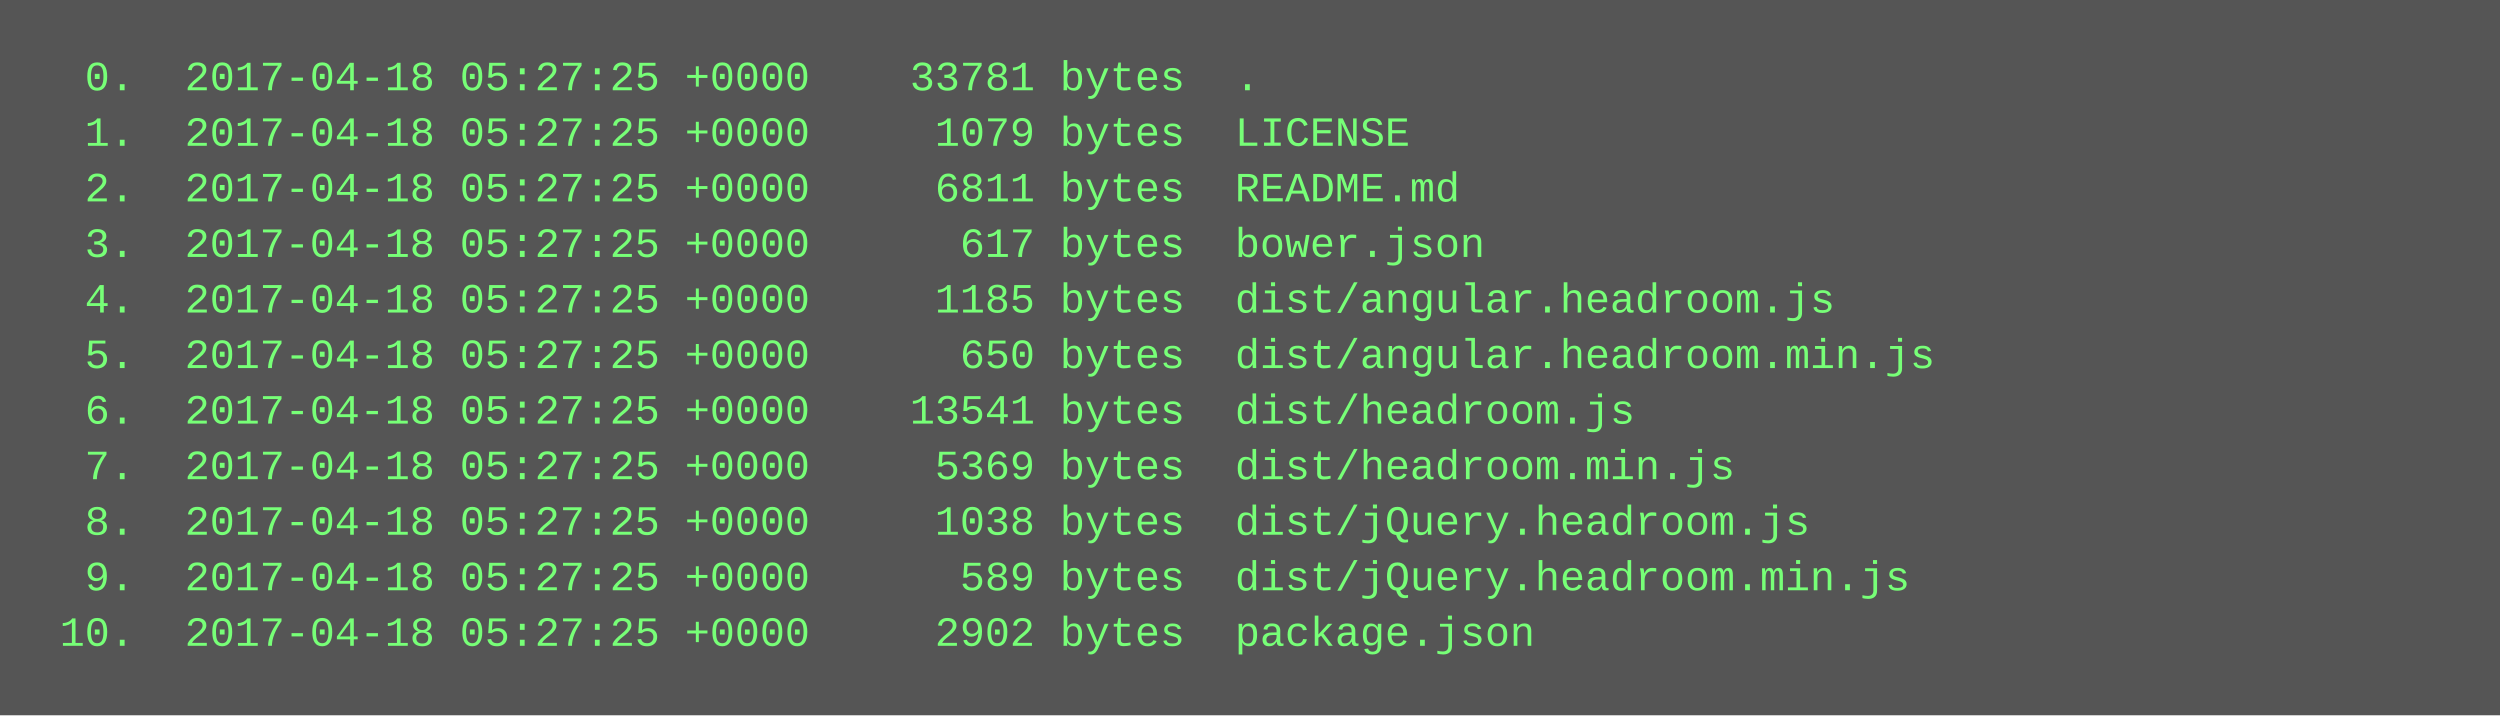
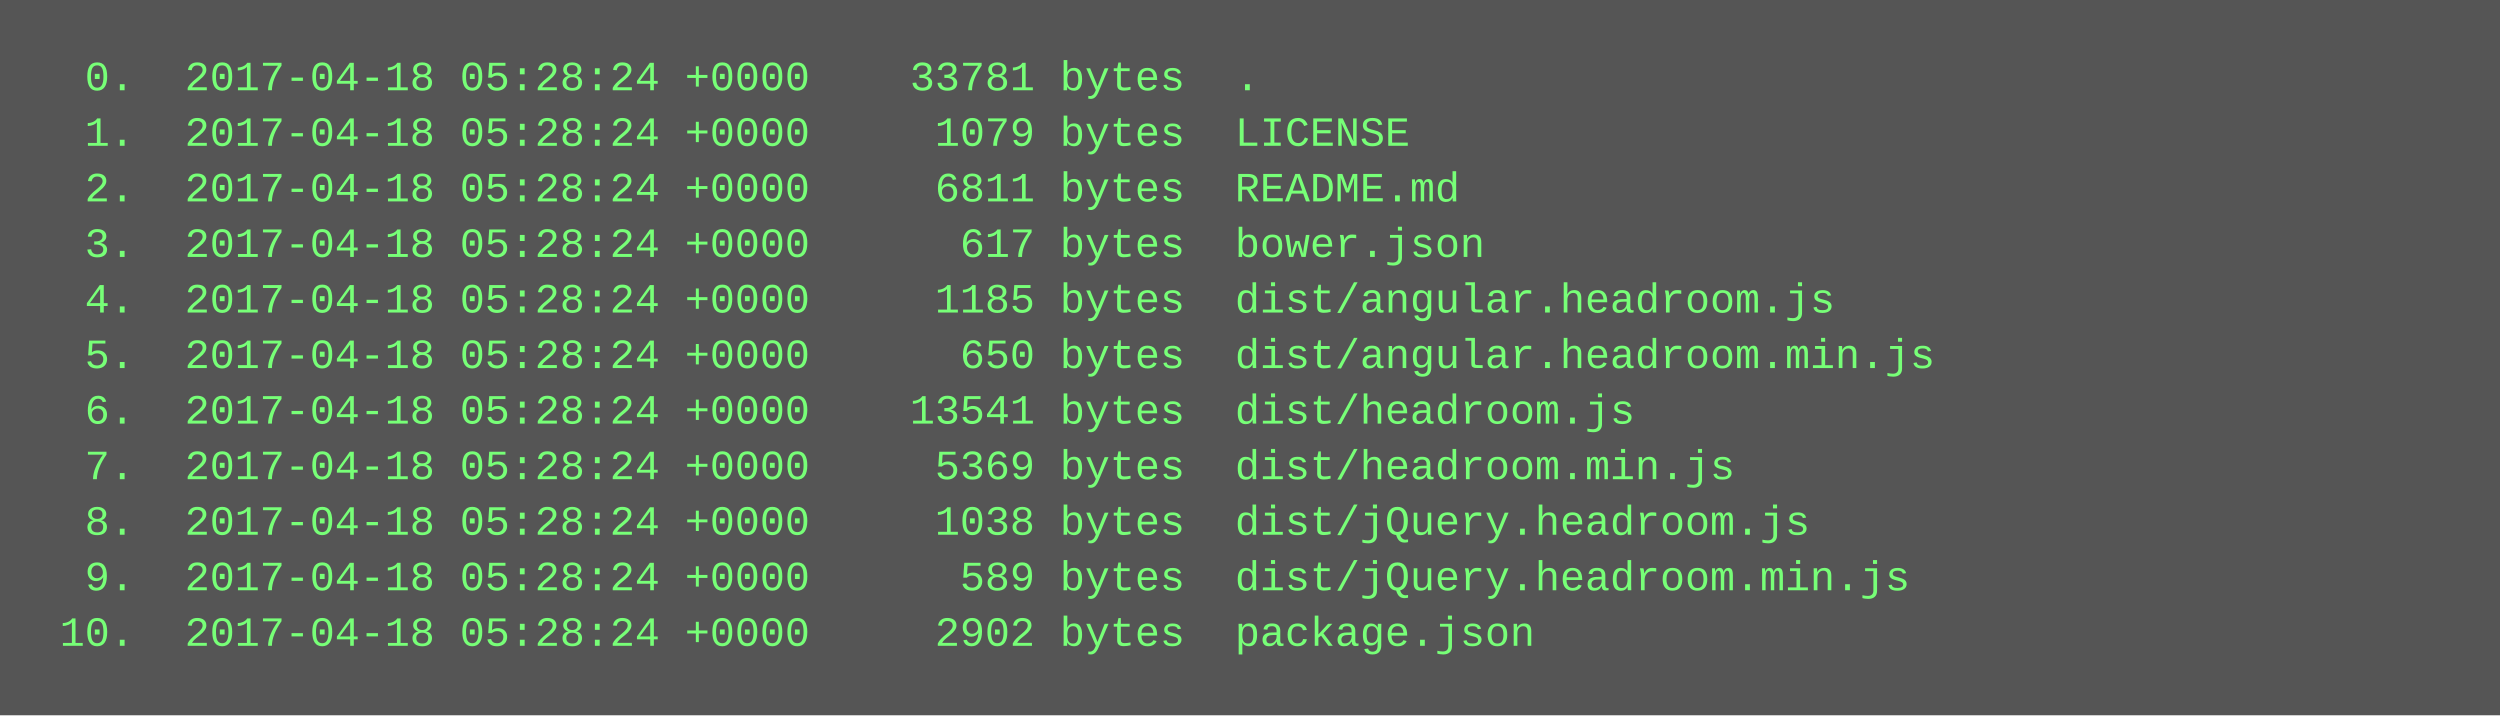
<svg xmlns="http://www.w3.org/2000/svg" height="206" width="720">
  <rect height="206" fill="#555" width="720" />
  <text fill="#7f7" font-family="Courier New" font-size="12" xml:space="preserve">
-     <tspan x="10" y="26">  0.  2017-04-18 05:27:25 +0000    33781 bytes  .</tspan>
-     <tspan x="10" y="42">  1.  2017-04-18 05:27:25 +0000     1079 bytes  LICENSE</tspan>
-     <tspan x="10" y="58">  2.  2017-04-18 05:27:25 +0000     6811 bytes  README.md</tspan>
-     <tspan x="10" y="74">  3.  2017-04-18 05:27:25 +0000      617 bytes  bower.json</tspan>
-     <tspan x="10" y="90">  4.  2017-04-18 05:27:25 +0000     1185 bytes  dist/angular.headroom.js</tspan>
-     <tspan x="10" y="106">  5.  2017-04-18 05:27:25 +0000      650 bytes  dist/angular.headroom.min.js</tspan>
-     <tspan x="10" y="122">  6.  2017-04-18 05:27:25 +0000    13541 bytes  dist/headroom.js</tspan>
-     <tspan x="10" y="138">  7.  2017-04-18 05:27:25 +0000     5369 bytes  dist/headroom.min.js</tspan>
-     <tspan x="10" y="154">  8.  2017-04-18 05:27:25 +0000     1038 bytes  dist/jQuery.headroom.js</tspan>
-     <tspan x="10" y="170">  9.  2017-04-18 05:27:25 +0000      589 bytes  dist/jQuery.headroom.min.js</tspan>
-     <tspan x="10" y="186"> 10.  2017-04-18 05:27:25 +0000     2902 bytes  package.json</tspan>
+     <tspan x="10" y="26">  0.  2017-04-18 05:28:24 +0000    33781 bytes  .</tspan>
+     <tspan x="10" y="42">  1.  2017-04-18 05:28:24 +0000     1079 bytes  LICENSE</tspan>
+     <tspan x="10" y="58">  2.  2017-04-18 05:28:24 +0000     6811 bytes  README.md</tspan>
+     <tspan x="10" y="74">  3.  2017-04-18 05:28:24 +0000      617 bytes  bower.json</tspan>
+     <tspan x="10" y="90">  4.  2017-04-18 05:28:24 +0000     1185 bytes  dist/angular.headroom.js</tspan>
+     <tspan x="10" y="106">  5.  2017-04-18 05:28:24 +0000      650 bytes  dist/angular.headroom.min.js</tspan>
+     <tspan x="10" y="122">  6.  2017-04-18 05:28:24 +0000    13541 bytes  dist/headroom.js</tspan>
+     <tspan x="10" y="138">  7.  2017-04-18 05:28:24 +0000     5369 bytes  dist/headroom.min.js</tspan>
+     <tspan x="10" y="154">  8.  2017-04-18 05:28:24 +0000     1038 bytes  dist/jQuery.headroom.js</tspan>
+     <tspan x="10" y="170">  9.  2017-04-18 05:28:24 +0000      589 bytes  dist/jQuery.headroom.min.js</tspan>
+     <tspan x="10" y="186"> 10.  2017-04-18 05:28:24 +0000     2902 bytes  package.json</tspan>
  </text>
</svg>
